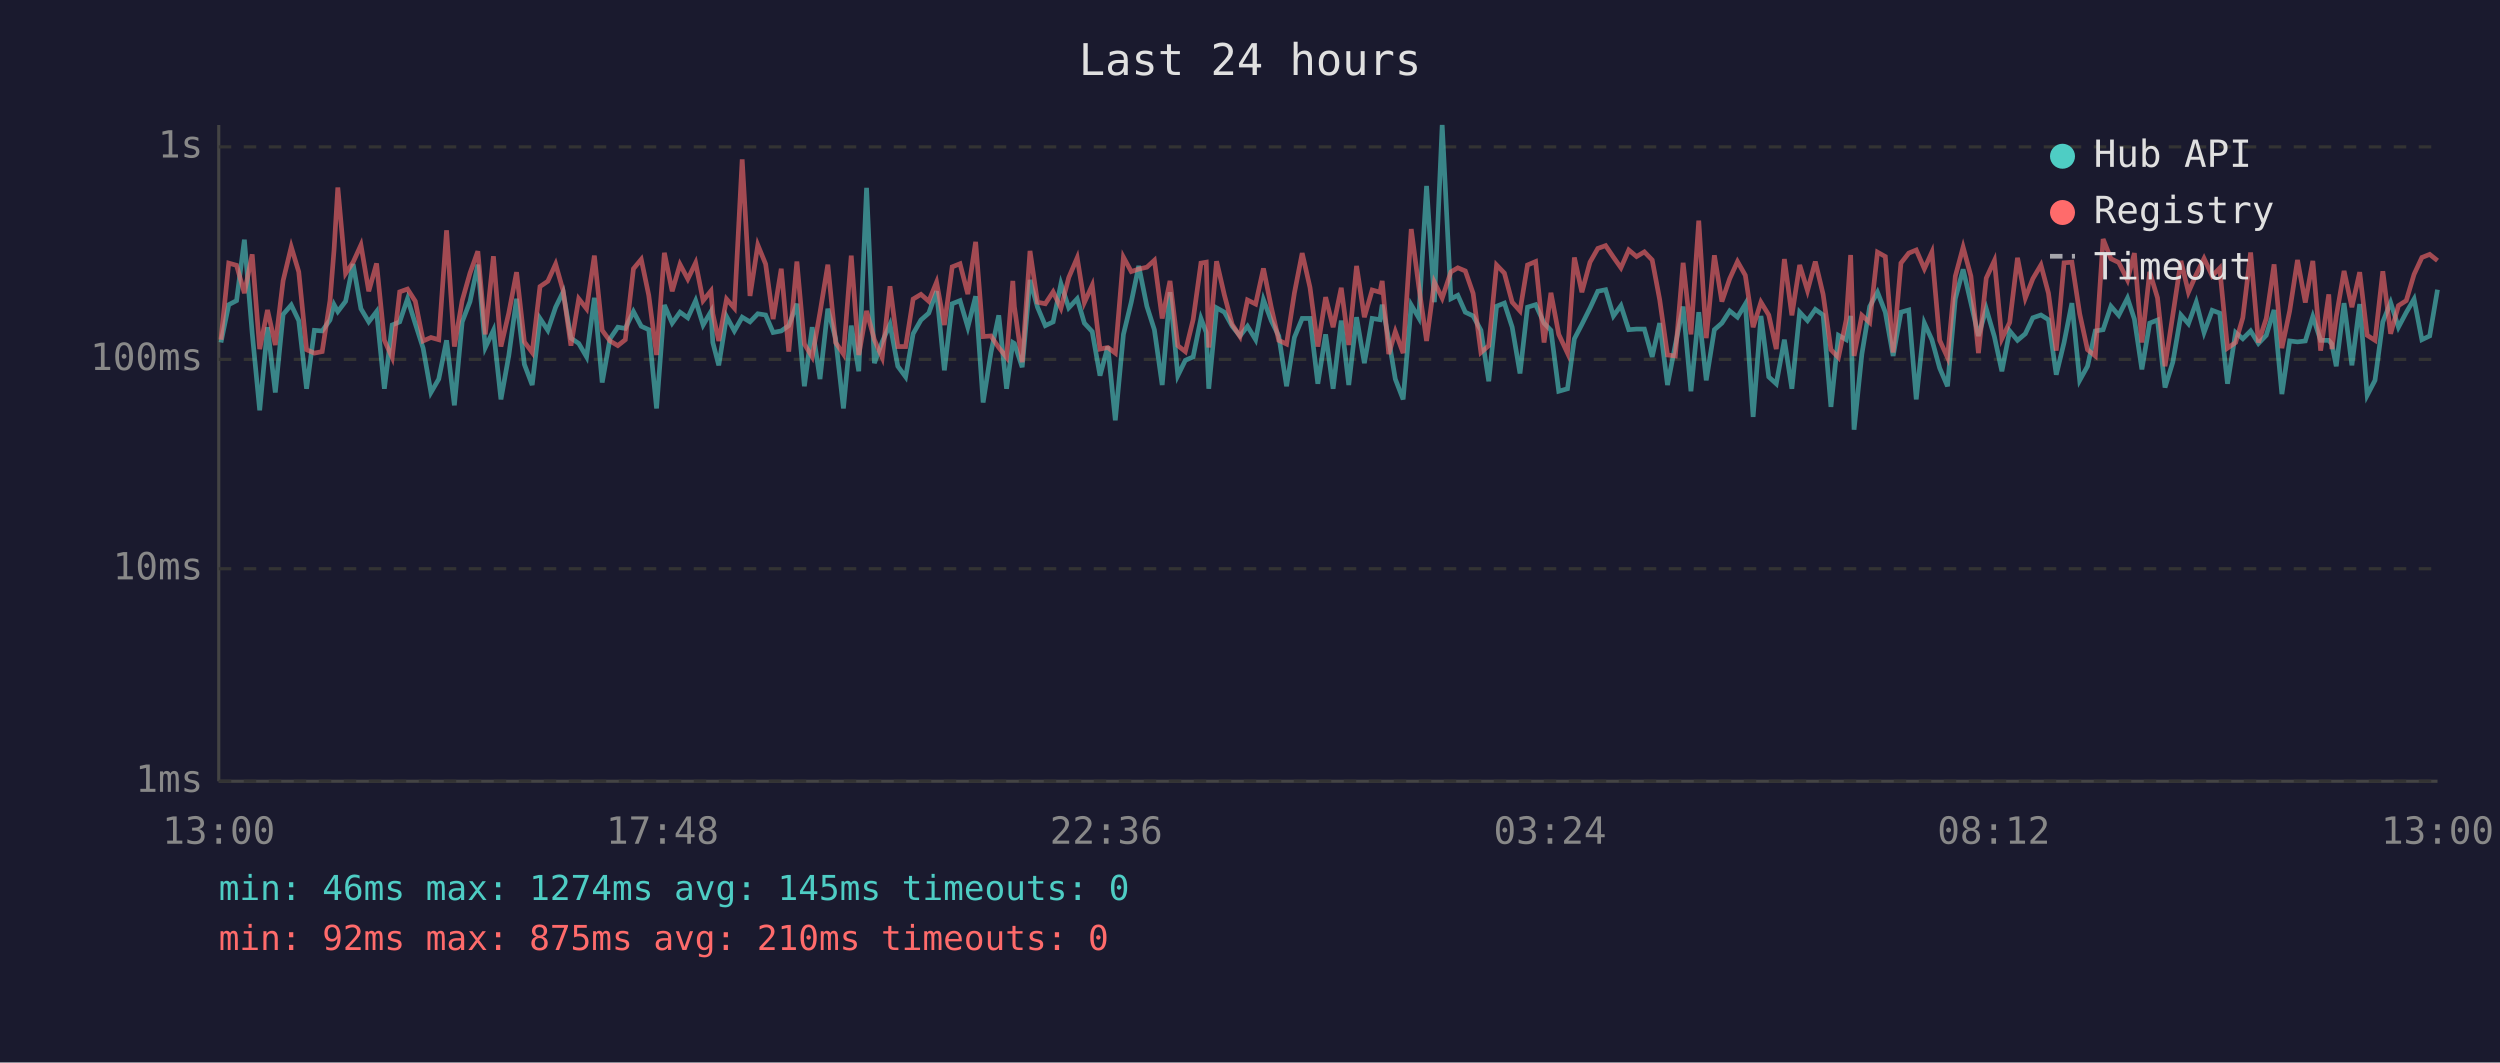
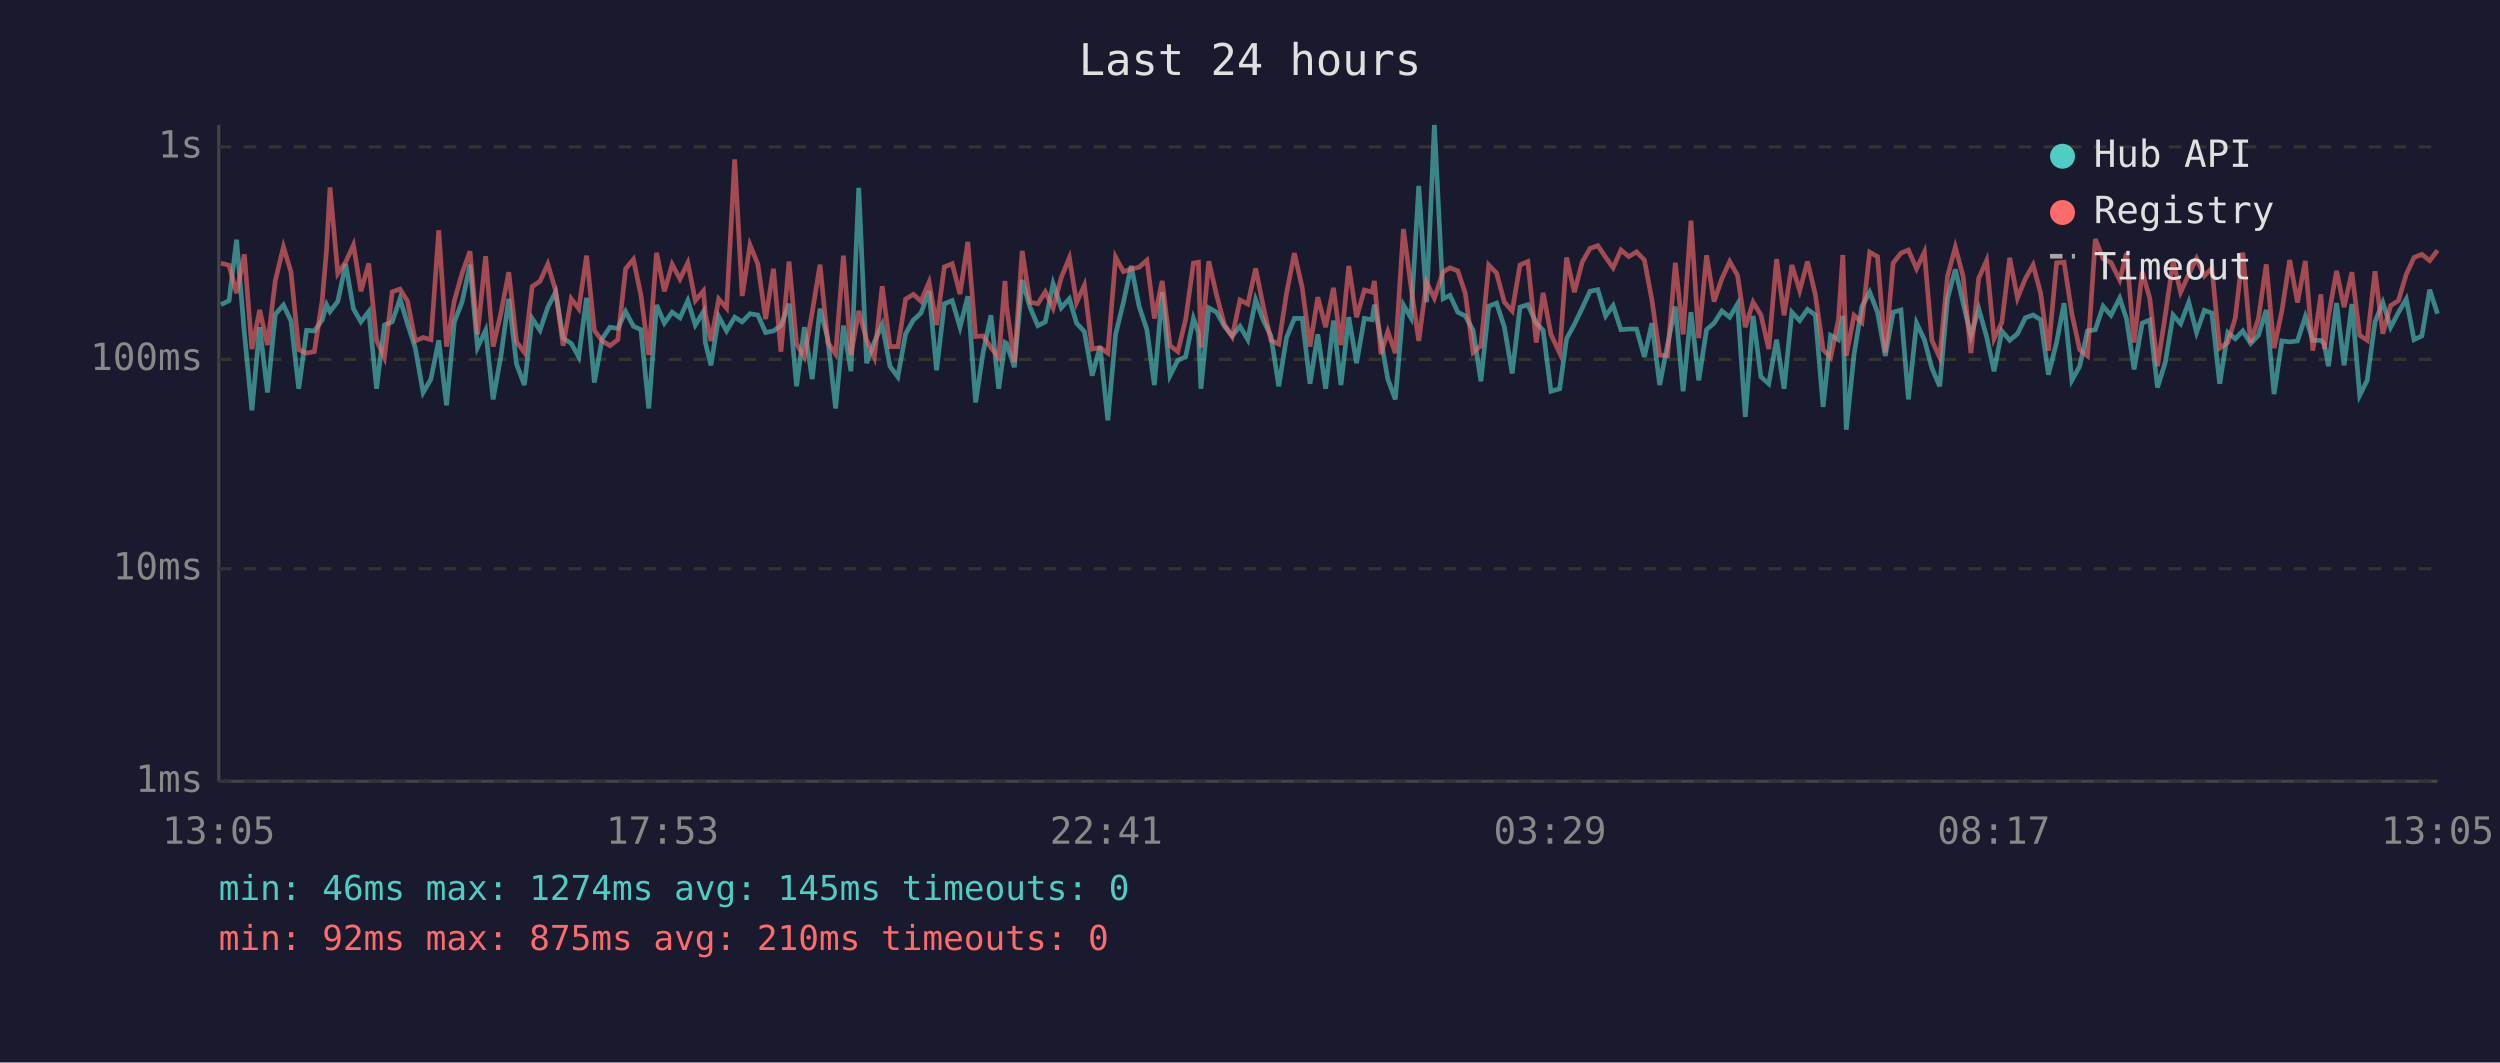
<svg xmlns="http://www.w3.org/2000/svg" viewBox="0 0 800 340" font-family="monospace" font-size="12">
  <rect width="800" height="340" fill="#1a1a2e" />
  <text x="400" y="24" fill="#e0e0e0" font-size="14" text-anchor="middle">Last 24 hours</text>
  <line x1="70" y1="40" x2="70" y2="250" stroke="#444" stroke-width="1" />
  <line x1="70" y1="250" x2="780" y2="250" stroke="#444" stroke-width="1" />
  <line x1="70" y1="250" x2="780" y2="250" stroke="#333" stroke-width="1" stroke-dasharray="4" />
  <text x="65" y="250" fill="#888" text-anchor="end" dominant-baseline="middle">1ms</text>
  <line x1="70" y1="182" x2="780" y2="182" stroke="#333" stroke-width="1" stroke-dasharray="4" />
  <text x="65" y="182" fill="#888" text-anchor="end" dominant-baseline="middle">10ms</text>
  <line x1="70" y1="115" x2="780" y2="115" stroke="#333" stroke-width="1" stroke-dasharray="4" />
  <text x="65" y="115" fill="#888" text-anchor="end" dominant-baseline="middle">100ms</text>
  <line x1="70" y1="47" x2="780" y2="47" stroke="#333" stroke-width="1" stroke-dasharray="4" />
  <text x="65" y="47" fill="#888" text-anchor="end" dominant-baseline="middle">1s</text>
-   <text x="70" y="270" fill="#888" text-anchor="middle">13:00</text>
-   <text x="212" y="270" fill="#888" text-anchor="middle">17:48</text>
-   <text x="354" y="270" fill="#888" text-anchor="middle">22:36</text>
-   <text x="496" y="270" fill="#888" text-anchor="middle">03:24</text>
-   <text x="638" y="270" fill="#888" text-anchor="middle">08:12</text>
-   <text x="780" y="270" fill="#888" text-anchor="middle">13:00</text>
-   <polyline points="70.7,109.6 73.2,97.5 75.7,96.2 78.2,76.7 80.7,106.6 83.1,131.3 85.6,104.7 88.1,125.6 90.6,100.6 93.2,97.6 95.6,102.6 98.1,124.4 100.6,105.7 103.1,105.9 105.6,102.4 106.9,97.5 108.1,99.7 110.6,96.4 113.0,84.5 115.5,98.8 118.0,103.0 120.5,99.7 123.0,124.4 125.5,104.0 127.9,103.0 130.4,95.6 132.9,103.6 135.4,111.4 137.9,125.6 140.4,121.3 142.9,108.9 145.4,129.7 147.9,103.0 150.4,96.5 152.9,84.7 155.3,111.2 157.9,105.7 160.3,127.8 162.8,113.9 165.3,95.6 167.8,116.6 170.3,123.2 172.8,101.9 175.3,105.7 177.8,98.3 180.2,93.4 182.7,108.2 185.2,109.9 187.7,114.2 190.2,95.3 192.7,122.4 195.2,108.4 197.7,104.7 200.1,105.1 202.7,99.7 205.2,104.4 207.6,105.5 210.1,130.7 212.6,97.6 215.1,103.4 217.6,99.9 220.1,101.7 222.6,96.2 225.0,104.0 227.5,99.7 228.1,109.6 230.0,116.9 232.5,101.3 235.0,105.9 237.5,101.5 240.0,103.0 242.5,100.4 245.0,100.8 247.4,106.4 250.0,105.9 252.4,104.2 255.0,97.2 257.4,123.6 259.9,104.7 262.4,121.3 264.9,98.8 267.4,108.4 269.9,130.7 272.4,104.2 274.8,118.8 277.3,60.1 279.8,116.2 282.3,109.4 284.8,103.8 287.3,117.2 289.8,120.6 292.2,106.8 294.7,102.4 297.2,100.2 299.7,93.2 302.2,118.5 304.7,97.2 307.2,96.2 309.7,104.7 312.2,94.8 314.6,128.8 317.1,112.8 319.6,100.9 322.1,124.4 324.1,109.6 324.6,109.9 327.1,117.5 329.6,89.6 332.0,98.3 334.5,104.2 337.0,103.0 339.5,90.8 342.0,98.5 344.7,95.6 347.0,103.4 349.5,106.1 352.0,120.2 354.5,110.9 356.9,134.5 359.5,107.0 362.0,96.7 364.4,85.1 367.0,98.0 369.4,105.5 371.9,123.2 374.4,93.5 376.9,120.2 379.3,115.3 381.8,114.2 384.3,101.9 386.0,106.4 386.8,124.4 389.3,98.5 391.8,99.9 394.3,104.4 396.8,107.5 399.2,104.4 401.8,108.7 404.3,95.9 406.8,102.6 409.2,107.5 411.7,123.6 414.2,108.0 416.7,101.9 419.2,101.9 421.7,122.8 424.2,107.0 426.6,124.4 429.2,102.6 431.6,123.2 434.1,101.5 436.6,116.2 439.1,101.9 441.6,102.3 442.3,97.5 444.4,108.7 446.5,121.3 449.0,127.8 451.6,97.6 454.0,101.7 456.5,59.5 459.0,96.7 461.5,40.0 464.3,95.6 466.5,94.5 468.9,99.9 471.4,101.1 473.9,105.7 476.4,122.0 478.9,98.0 481.4,97.0 483.9,104.7 486.4,119.5 488.8,98.3 491.4,97.5 494.1,103.4 496.3,105.7 498.8,125.2 501.6,124.4 503.8,108.4 506.2,103.8 508.8,98.6 511.3,93.2 513.8,92.7 516.3,101.1 518.7,97.8 521.2,105.5 523.7,105.3 526.2,105.3 528.7,114.2 531.1,103.4 533.6,123.2 536.1,110.4 538.6,98.1 541.1,125.2 543.6,99.9 546.0,121.7 548.6,105.5 551.0,103.4 553.5,99.5 556.0,101.5 558.5,97.3 561.0,133.4 563.5,101.1 566.0,120.6 568.4,122.8 571.0,108.7 573.4,124.4 575.9,99.9 578.4,102.6 580.9,99.0 583.4,100.8 585.9,130.2 588.3,107.3 590.8,108.7 592.2,101.1 593.3,137.5 595.8,113.3 598.3,98.1 600.8,93.5 603.3,99.9 605.8,113.9 608.3,99.9 610.8,99.2 613.2,127.8 615.8,103.4 618.2,108.7 620.7,117.8 623.2,123.6 625.7,95.6 628.2,86.2 630.7,97.0 633.1,107.5 635.6,98.8 638.2,107.7 640.6,118.8 643.1,105.9 645.6,108.9 648.1,106.8 650.5,101.7 653.1,100.8 655.5,102.3 658.0,119.9 660.5,109.6 663.0,97.0 665.5,121.7 668.0,117.2 670.5,105.9 673.0,105.5 675.5,98.0 678.0,100.9 680.8,95.4 683.0,102.1 685.4,118.2 687.9,103.4 690.4,102.4 692.8,124.0 695.3,115.9 697.9,100.8 700.3,103.6 702.8,96.7 705.3,106.4 707.9,99.3 710.3,100.2 712.8,122.8 715.4,106.4 717.7,108.4 720.2,105.9 722.7,109.9 725.2,107.3 727.7,99.2 730.2,126.1 732.7,109.1 735.2,109.4 737.7,109.1 740.1,101.3 742.6,108.9 745.2,108.9 746.2,110.1 747.6,117.2 750.1,97.0 752.6,116.9 755.1,97.3 757.5,126.5 760.0,121.7 762.5,103.0 765.0,96.8 767.5,104.7 770.0,100.0 772.5,95.7 775.0,108.7 777.5,107.5 780.0,92.7" fill="none" stroke="#4ecdc4" stroke-width="1.5" opacity="0.6" />
-   <polyline points="70.7,108.7 73.2,84.2 75.7,84.9 78.2,93.8 80.7,81.4 83.1,111.7 85.6,99.2 88.1,110.4 90.6,89.8 93.2,79.0 95.6,87.0 98.1,111.9 100.6,113.0 103.1,112.5 105.6,96.2 106.9,79.9 108.1,60.0 110.6,87.5 113.0,83.9 115.5,78.4 118.0,93.2 120.5,84.3 123.0,108.9 125.5,114.4 127.9,93.4 130.4,92.5 132.9,96.4 135.4,109.1 137.9,108.0 140.4,108.7 142.9,73.7 145.4,110.9 147.9,96.2 150.4,87.4 152.9,80.4 155.3,107.0 157.9,82.0 160.3,110.9 162.8,100.2 165.3,87.1 167.8,109.4 170.3,112.8 172.8,91.7 175.3,90.0 177.8,84.5 180.2,93.0 182.7,110.6 185.2,95.6 187.7,98.8 190.2,81.8 192.7,105.7 195.2,109.1 197.7,110.6 200.1,108.7 202.7,86.0 205.2,83.0 207.6,94.5 210.1,113.6 212.6,80.9 215.1,93.2 217.6,84.6 220.1,89.3 222.6,84.1 225.0,96.2 227.5,93.1 228.1,100.4 230.0,109.1 232.5,95.7 235.0,98.6 237.5,51.0 240.0,94.7 242.5,78.4 245.0,84.5 247.4,102.1 250.0,86.0 252.4,112.5 255.0,83.7 257.4,110.1 259.9,114.2 262.4,100.0 264.9,84.7 267.4,109.6 269.9,113.3 272.4,81.8 274.8,113.6 277.3,99.5 279.8,108.7 282.3,114.4 284.8,91.6 287.3,110.9 289.8,110.9 292.2,95.7 294.7,94.2 297.2,96.4 299.7,90.3 302.2,104.0 304.7,85.4 307.2,84.4 309.7,94.1 312.2,77.4 314.6,107.7 317.1,107.5 319.6,111.2 322.1,114.4 324.1,89.9 324.6,98.1 327.1,115.9 329.6,80.3 332.0,96.7 334.5,97.2 337.0,93.4 339.5,98.6 342.0,88.8 344.7,82.5 347.0,96.8 349.5,91.3 352.0,111.7 354.5,111.2 356.9,113.0 359.5,82.3 362.0,86.9 364.4,86.1 367.0,85.5 369.4,83.3 371.9,101.9 374.4,89.9 376.9,110.6 379.3,112.5 381.8,102.3 384.3,84.2 386.0,83.9 386.8,111.2 389.3,83.6 391.8,94.4 394.3,103.8 396.8,107.7 399.2,96.0 401.8,97.3 404.3,85.9 406.8,98.3 409.2,108.9 411.7,110.1 414.2,93.8 416.7,81.0 419.2,92.0 421.7,110.9 424.2,95.1 426.6,104.7 429.2,92.1 431.6,110.4 434.1,85.1 436.6,101.5 439.1,92.8 441.6,93.5 442.3,89.9 444.4,113.3 446.5,106.1 449.0,113.0 451.6,73.3 454.0,91.6 456.5,109.1 459.0,90.3 461.5,95.4 464.3,87.0 466.5,85.7 468.9,86.7 471.4,93.9 473.9,112.8 476.4,110.6 478.9,84.8 481.4,87.4 483.9,96.7 486.4,99.5 488.8,84.8 491.4,83.7 494.1,109.6 496.3,93.7 498.8,107.0 501.6,113.0 503.8,82.4 506.2,93.5 508.8,83.9 511.3,79.5 513.8,78.6 516.3,82.3 518.7,85.7 521.2,80.0 523.7,82.1 526.2,80.6 528.7,83.2 531.1,95.9 533.6,113.6 536.1,113.9 538.6,84.1 541.1,107.0 543.6,70.6 546.0,108.2 548.6,81.7 551.0,96.5 553.5,89.2 556.0,83.7 558.5,88.1 561.0,104.7 563.5,96.7 566.0,100.8 568.4,111.7 571.0,82.9 573.4,100.9 575.9,84.8 578.4,93.0 580.9,83.7 583.4,94.2 585.9,111.9 588.3,114.4 590.8,102.3 592.2,81.6 593.3,113.9 595.8,100.9 598.3,103.2 600.8,80.7 603.3,82.1 605.8,112.8 608.3,84.2 610.8,81.0 613.2,80.0 615.8,86.0 618.2,80.7 620.7,108.9 623.2,114.4 625.7,88.4 628.2,79.1 630.7,88.4 633.1,113.0 635.6,89.0 638.2,83.4 640.6,108.4 643.1,103.2 645.6,82.5 648.1,95.4 650.5,89.2 653.1,84.8 655.5,93.8 658.0,112.2 660.5,84.1 663.0,83.9 665.5,100.4 668.0,111.9 670.5,113.9 673.0,76.5 675.5,82.8 678.0,84.0 680.8,89.6 683.0,81.0 685.4,109.6 687.9,87.0 690.4,95.3 692.8,117.2 695.3,100.8 697.9,83.5 700.3,93.5 702.8,87.8 705.3,82.7 707.9,88.3 710.3,85.8 712.8,111.4 715.4,109.6 717.7,101.7 720.2,80.8 722.7,109.6 725.2,101.9 727.7,84.6 730.2,111.4 732.7,99.5 735.2,83.2 737.7,96.8 740.1,83.5 742.6,112.2 745.2,94.2 746.2,111.7 747.6,101.3 750.1,86.7 752.6,98.3 755.1,87.1 757.5,107.3 760.0,108.9 762.5,86.8 765.0,106.8 767.5,97.8 770.0,96.2 772.5,87.8 775.0,82.4 777.5,81.4 780.0,83.4" fill="none" stroke="#ff6b6b" stroke-width="1.5" opacity="0.6" />
+   <text x="70" y="270" fill="#888" text-anchor="middle">13:05</text>
+   <text x="212" y="270" fill="#888" text-anchor="middle">17:53</text>
+   <text x="354" y="270" fill="#888" text-anchor="middle">22:41</text>
+   <text x="496" y="270" fill="#888" text-anchor="middle">03:29</text>
+   <text x="638" y="270" fill="#888" text-anchor="middle">08:17</text>
+   <text x="780" y="270" fill="#888" text-anchor="middle">13:05</text>
+   <polyline points="70.7,97.5 73.3,96.2 75.7,76.7 78.2,106.6 80.6,131.3 83.1,104.7 85.6,125.6 88.1,100.6 90.7,97.6 93.1,102.6 95.6,124.4 98.1,105.7 100.6,105.9 103.1,102.4 104.5,97.5 105.6,99.7 108.1,96.4 110.6,84.5 113.1,98.8 115.5,103.0 118.0,99.7 120.5,124.4 123.0,104.0 125.5,103.0 128.0,95.6 130.4,103.6 132.9,111.4 135.4,125.6 137.9,121.3 140.4,108.9 142.9,129.7 145.4,103.0 147.9,96.5 150.4,84.7 152.8,111.2 155.4,105.7 157.8,127.8 160.3,113.9 162.8,95.6 165.3,116.6 167.8,123.2 170.3,101.9 172.8,105.7 175.3,98.3 177.8,93.4 180.2,108.2 182.8,109.9 185.2,114.2 187.7,95.3 190.2,122.4 192.7,108.4 195.2,104.7 197.7,105.1 200.2,99.7 202.7,104.4 205.1,105.5 207.6,130.7 210.1,97.6 212.6,103.4 215.1,99.9 217.6,101.7 220.1,96.2 222.5,104.0 225.1,99.7 225.7,109.6 227.5,116.9 230.0,101.3 232.5,105.9 235.1,101.5 237.5,103.0 240.0,100.4 242.5,100.8 245.0,106.4 247.5,105.9 249.9,104.2 252.5,97.2 254.9,123.6 257.4,104.7 259.9,121.3 262.4,98.8 264.9,108.4 267.4,130.7 269.9,104.2 272.3,118.8 274.8,60.1 277.3,116.2 279.8,109.4 282.3,103.8 284.8,117.2 287.3,120.6 289.8,106.8 292.3,102.4 294.7,100.2 297.3,93.2 299.7,118.5 302.2,97.2 304.7,96.2 307.2,104.7 309.7,94.8 312.2,128.8 314.6,112.8 317.1,100.9 319.6,124.4 321.6,109.6 322.1,109.9 324.6,117.5 327.1,89.6 329.6,98.3 332.1,104.2 334.5,103.0 337.0,90.8 339.6,98.5 342.2,95.6 344.5,103.4 347.0,106.1 349.5,120.2 352.0,110.9 354.5,134.5 357.0,107.0 359.5,96.7 362.0,85.1 364.5,98.0 367.0,105.5 369.4,123.2 371.9,93.5 374.4,120.2 376.9,115.3 379.4,114.2 381.9,101.9 383.5,106.4 384.3,124.4 386.8,98.5 389.3,99.9 391.8,104.4 394.3,107.5 396.8,104.4 399.3,108.7 401.8,95.9 404.3,102.6 406.7,107.5 409.2,123.6 411.7,108.0 414.2,101.9 416.7,101.9 419.2,122.8 421.7,107.0 424.2,124.4 426.7,102.6 429.1,123.2 431.6,101.5 434.1,116.2 436.6,101.9 439.1,102.3 439.8,97.5 441.9,108.7 444.1,121.3 446.5,127.8 449.1,97.6 451.5,101.7 454.0,59.5 456.5,96.7 459.0,40.0 461.8,95.6 464.0,94.5 466.5,99.9 468.9,101.1 471.4,105.7 473.9,122.0 476.4,98.0 478.9,97.0 481.4,104.7 483.9,119.5 486.4,98.3 488.9,97.5 491.6,103.4 493.8,105.7 496.3,125.2 499.1,124.4 501.3,108.4 503.8,103.8 506.3,98.6 508.8,93.2 511.3,92.7 513.8,101.1 516.2,97.8 518.7,105.5 521.2,105.3 523.7,105.3 526.2,114.2 528.6,103.4 531.1,123.2 533.6,110.4 536.1,98.1 538.6,125.2 541.1,99.9 543.6,121.7 546.1,105.5 548.5,103.4 551.0,99.5 553.5,101.5 556.0,97.3 558.5,133.4 561.0,101.1 563.5,120.6 566.0,122.8 568.5,108.7 570.9,124.4 573.4,99.9 575.9,102.6 578.4,99.0 580.9,100.8 583.4,130.2 585.8,107.3 588.3,108.7 589.7,101.1 590.8,137.5 593.3,113.3 595.8,98.1 598.3,93.5 600.8,99.9 603.3,113.9 605.8,99.9 608.3,99.2 610.7,127.8 613.3,103.4 615.8,108.7 618.2,117.8 620.7,123.6 623.2,95.6 625.7,86.2 628.2,97.0 630.7,107.5 633.2,98.8 635.7,107.7 638.1,118.8 640.6,105.9 643.1,108.9 645.6,106.8 648.1,101.7 650.6,100.8 653.0,102.3 655.5,119.9 658.1,109.6 660.5,97.0 663.0,121.7 665.5,117.2 668.0,105.9 670.5,105.5 673.0,98.0 675.5,100.9 678.3,95.4 680.5,102.1 682.9,118.2 685.5,103.4 687.9,102.4 690.4,124.0 692.9,115.9 695.4,100.8 697.8,103.6 700.4,96.7 702.9,106.4 705.4,99.3 707.8,100.2 710.3,122.8 712.9,106.4 715.3,108.4 717.7,105.9 720.2,109.9 722.7,107.3 725.2,99.2 727.7,126.1 730.2,109.1 732.7,109.4 735.2,109.1 737.7,101.3 740.1,108.9 742.7,108.9 743.8,110.1 745.1,117.2 747.7,97.0 750.1,116.9 752.6,97.3 755.1,126.5 757.5,121.7 760.0,103.0 762.5,96.8 765.0,104.7 767.5,100.0 770.0,95.7 772.5,108.7 775.0,107.5 777.5,92.7 780.0,100.4" fill="none" stroke="#4ecdc4" stroke-width="1.5" opacity="0.6" />
+   <polyline points="70.7,84.2 73.3,84.9 75.7,93.8 78.2,81.4 80.6,111.7 83.1,99.2 85.6,110.4 88.1,89.8 90.7,79.0 93.1,87.0 95.6,111.9 98.1,113.0 100.6,112.5 103.1,96.2 104.5,79.9 105.6,60.0 108.1,87.5 110.6,83.9 113.1,78.4 115.5,93.2 118.0,84.3 120.5,108.9 123.0,114.4 125.5,93.4 128.0,92.5 130.4,96.4 132.9,109.1 135.4,108.0 137.9,108.7 140.4,73.7 142.9,110.9 145.4,96.2 147.9,87.4 150.4,80.4 152.8,107.0 155.4,82.0 157.8,110.9 160.3,100.2 162.8,87.1 165.3,109.4 167.8,112.8 170.3,91.7 172.8,90.0 175.3,84.5 177.8,93.0 180.2,110.6 182.8,95.6 185.2,98.8 187.7,81.8 190.2,105.7 192.7,109.1 195.2,110.6 197.7,108.7 200.2,86.0 202.7,83.0 205.1,94.5 207.6,113.6 210.1,80.9 212.6,93.2 215.1,84.6 217.6,89.3 220.1,84.1 222.5,96.2 225.1,93.1 225.7,100.4 227.5,109.1 230.0,95.7 232.5,98.6 235.1,51.0 237.5,94.7 240.0,78.4 242.5,84.5 245.0,102.1 247.5,86.0 249.9,112.5 252.5,83.7 254.9,110.1 257.4,114.2 259.9,100.0 262.4,84.7 264.9,109.6 267.4,113.3 269.9,81.8 272.3,113.6 274.8,99.5 277.3,108.7 279.8,114.4 282.3,91.6 284.8,110.9 287.3,110.9 289.8,95.7 292.3,94.2 294.7,96.4 297.3,90.3 299.7,104.0 302.2,85.4 304.7,84.4 307.2,94.1 309.7,77.4 312.2,107.7 314.6,107.5 317.1,111.2 319.6,114.4 321.6,89.9 322.1,98.1 324.6,115.9 327.1,80.3 329.6,96.7 332.1,97.2 334.5,93.4 337.0,98.6 339.6,88.8 342.2,82.5 344.5,96.8 347.0,91.3 349.5,111.7 352.0,111.2 354.5,113.0 357.0,82.3 359.5,86.9 362.0,86.1 364.5,85.5 367.0,83.3 369.4,101.9 371.9,89.9 374.4,110.6 376.9,112.5 379.4,102.3 381.9,84.2 383.5,83.9 384.3,111.2 386.8,83.6 389.3,94.4 391.8,103.8 394.3,107.7 396.8,96.0 399.3,97.3 401.8,85.9 404.3,98.3 406.7,108.9 409.2,110.1 411.7,93.8 414.2,81.0 416.7,92.0 419.2,110.9 421.7,95.1 424.2,104.7 426.7,92.1 429.1,110.4 431.6,85.1 434.1,101.5 436.6,92.8 439.1,93.5 439.8,89.9 441.9,113.3 444.1,106.1 446.5,113.0 449.1,73.3 451.5,91.6 454.0,109.1 456.5,90.3 459.0,95.4 461.8,87.0 464.0,85.7 466.5,86.7 468.9,93.9 471.4,112.8 473.9,110.6 476.4,84.8 478.9,87.4 481.4,96.7 483.9,99.5 486.4,84.8 488.9,83.7 491.6,109.6 493.8,93.7 496.3,107.0 499.1,113.0 501.3,82.4 503.8,93.5 506.3,83.9 508.8,79.5 511.3,78.6 513.8,82.3 516.2,85.7 518.7,80.0 521.2,82.1 523.7,80.6 526.2,83.2 528.6,95.9 531.1,113.6 533.6,113.9 536.1,84.1 538.6,107.0 541.1,70.6 543.6,108.2 546.1,81.7 548.5,96.5 551.0,89.2 553.5,83.7 556.0,88.1 558.5,104.7 561.0,96.7 563.5,100.8 566.0,111.7 568.5,82.9 570.9,100.9 573.4,84.8 575.9,93.0 578.4,83.7 580.9,94.2 583.4,111.9 585.8,114.4 588.3,102.3 589.7,81.6 590.8,113.9 593.3,100.9 595.8,103.2 598.3,80.7 600.8,82.1 603.3,112.8 605.8,84.2 608.3,81.0 610.7,80.0 613.3,86.0 615.8,80.7 618.2,108.9 620.7,114.4 623.2,88.4 625.7,79.1 628.2,88.4 630.7,113.0 633.2,89.0 635.7,83.4 638.1,108.4 640.6,103.2 643.1,82.5 645.6,95.4 648.1,89.2 650.6,84.8 653.0,93.8 655.5,112.2 658.1,84.1 660.5,83.9 663.0,100.4 665.5,111.9 668.0,113.9 670.5,76.5 673.0,82.8 675.5,84.0 678.3,89.6 680.5,81.0 682.9,109.6 685.5,87.0 687.9,95.3 690.4,117.2 692.9,100.8 695.4,83.5 697.8,93.5 700.4,87.8 702.9,82.7 705.4,88.3 707.8,85.8 710.3,111.4 712.9,109.6 715.3,101.7 717.7,80.8 720.2,109.6 722.7,101.9 725.2,84.6 727.7,111.4 730.2,99.5 732.7,83.2 735.2,96.8 737.7,83.5 740.1,112.2 742.7,94.2 743.8,111.7 745.1,101.3 747.7,86.7 750.1,98.3 752.6,87.1 755.1,107.3 757.5,108.9 760.0,86.8 762.5,106.8 765.0,97.8 767.5,96.2 770.0,87.8 772.5,82.4 775.0,81.4 777.5,83.4 780.0,80.1" fill="none" stroke="#ff6b6b" stroke-width="1.5" opacity="0.6" />
  <circle cx="660" cy="50" r="4" fill="#4ecdc4" />
  <text x="670" y="50" fill="#e0e0e0" dominant-baseline="middle">Hub API</text>
  <circle cx="660" cy="68" r="4" fill="#ff6b6b" />
  <text x="670" y="68" fill="#e0e0e0" dominant-baseline="middle">Registry</text>
  <line x1="656" y1="82" x2="664" y2="82" stroke="#e0e0e0" stroke-width="1.5" stroke-dasharray="4,3" opacity="0.7" />
  <text x="670" y="86" fill="#e0e0e0" dominant-baseline="middle">Timeout</text>
  <text x="70" y="288" fill="#4ecdc4" font-size="11">min: 46ms  max: 1274ms  avg: 145ms  timeouts: 0</text>
  <text x="70" y="304" fill="#ff6b6b" font-size="11">min: 92ms  max: 875ms  avg: 210ms  timeouts: 0</text>
</svg>
